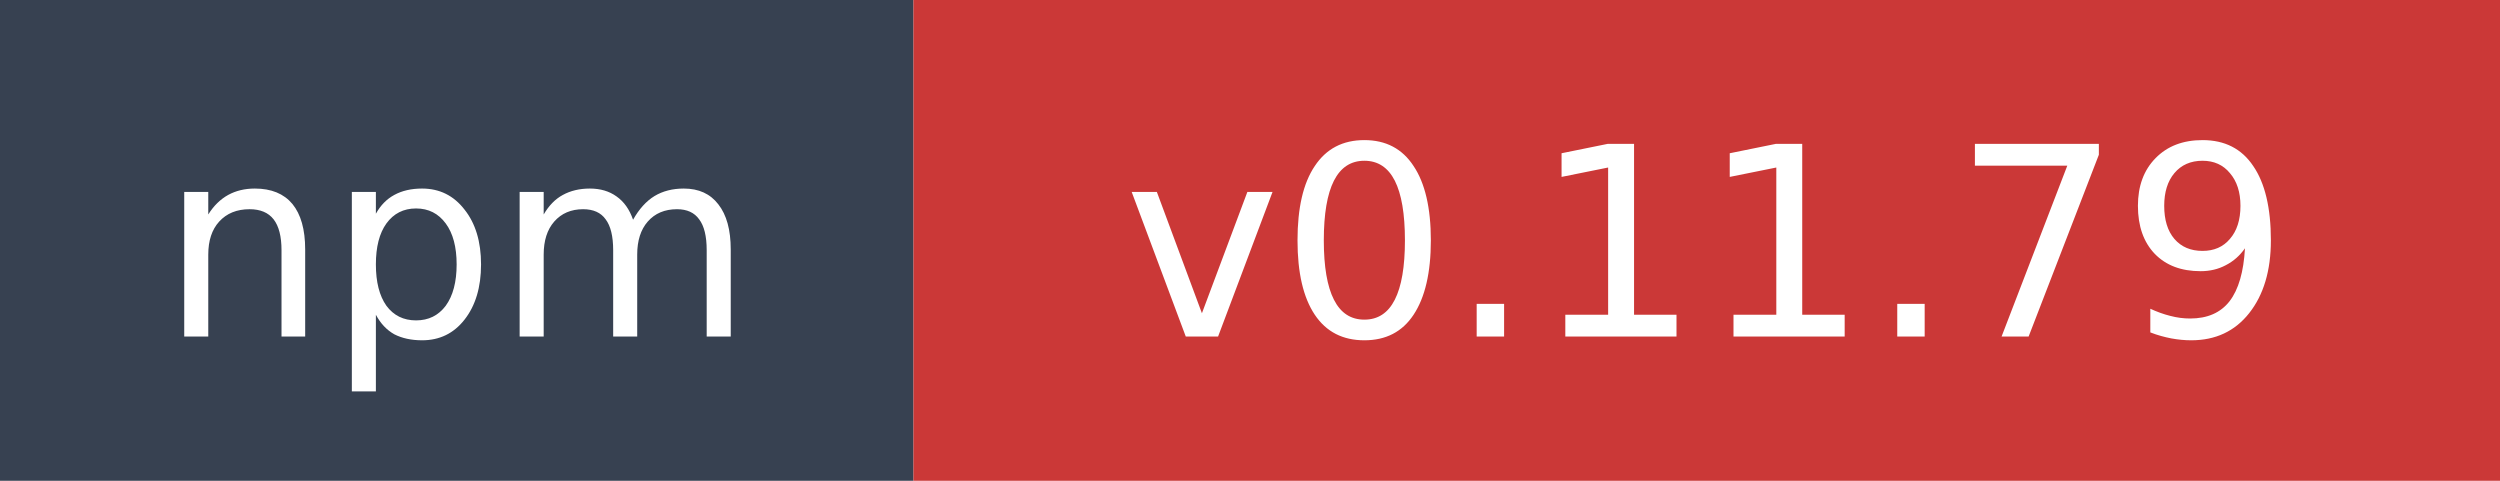
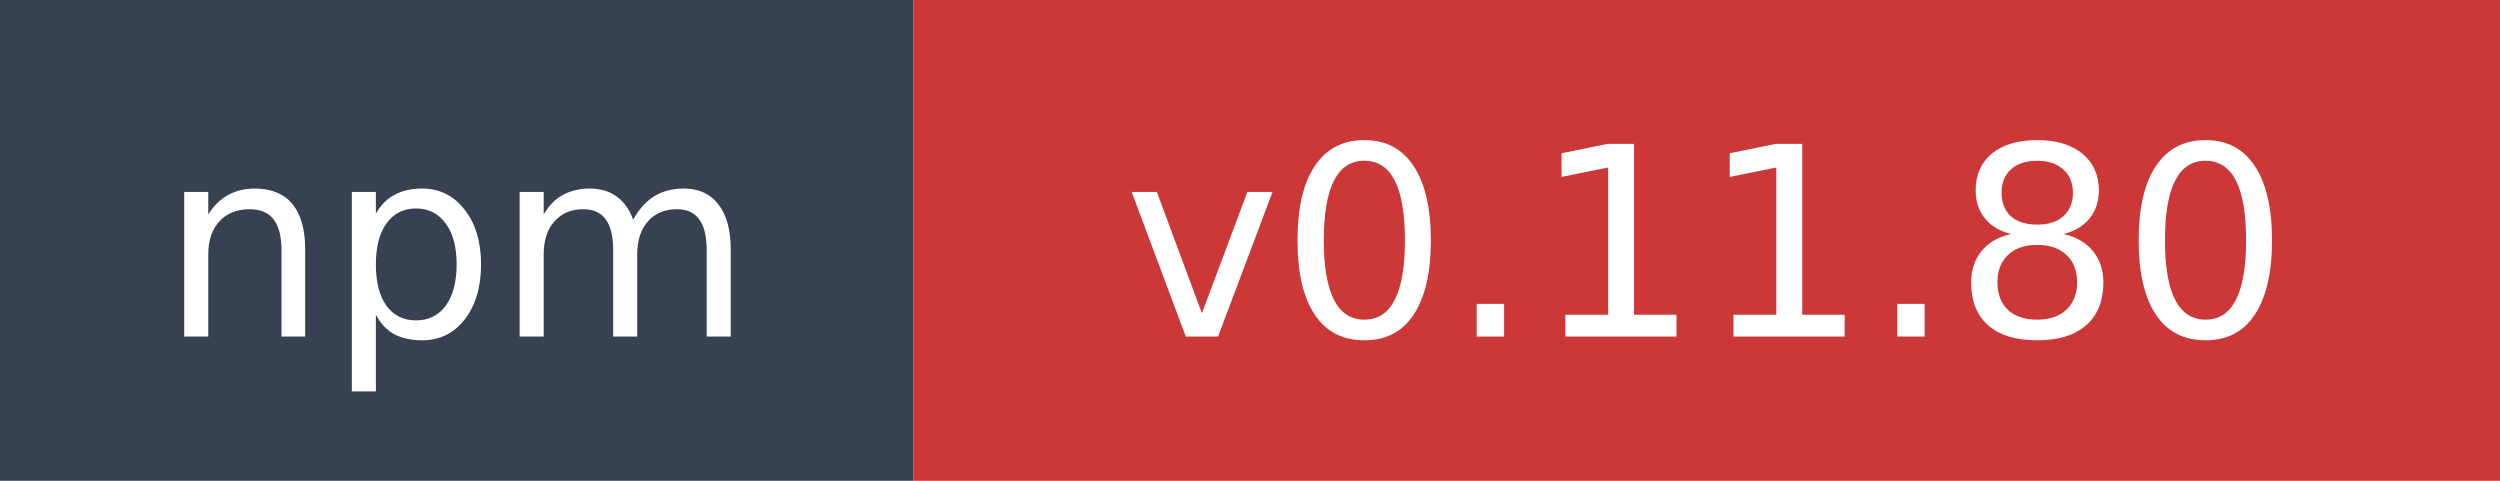
- <svg xmlns="http://www.w3.org/2000/svg" width="104" height="20" role="img" aria-label="npm: v0.11.79">
+ <svg xmlns="http://www.w3.org/2000/svg" width="104" height="20" role="img" aria-label="npm: v0.11.80">
  <rect width="38" height="20" fill="#374151" />
  <rect x="38" width="66" height="20" fill="#cb3837" />
  <text x="19" y="14" fill="#ffffff" font-family="Verdana,Geneva,DejaVu Sans,sans-serif" font-size="11" text-anchor="middle">npm</text>
-   <text x="71" y="14" fill="#ffffff" font-family="Verdana,Geneva,DejaVu Sans,sans-serif" font-size="11" text-anchor="middle">v0.11.79</text>
+   <text x="71" y="14" fill="#ffffff" font-family="Verdana,Geneva,DejaVu Sans,sans-serif" font-size="11" text-anchor="middle">v0.11.80</text>
</svg>
